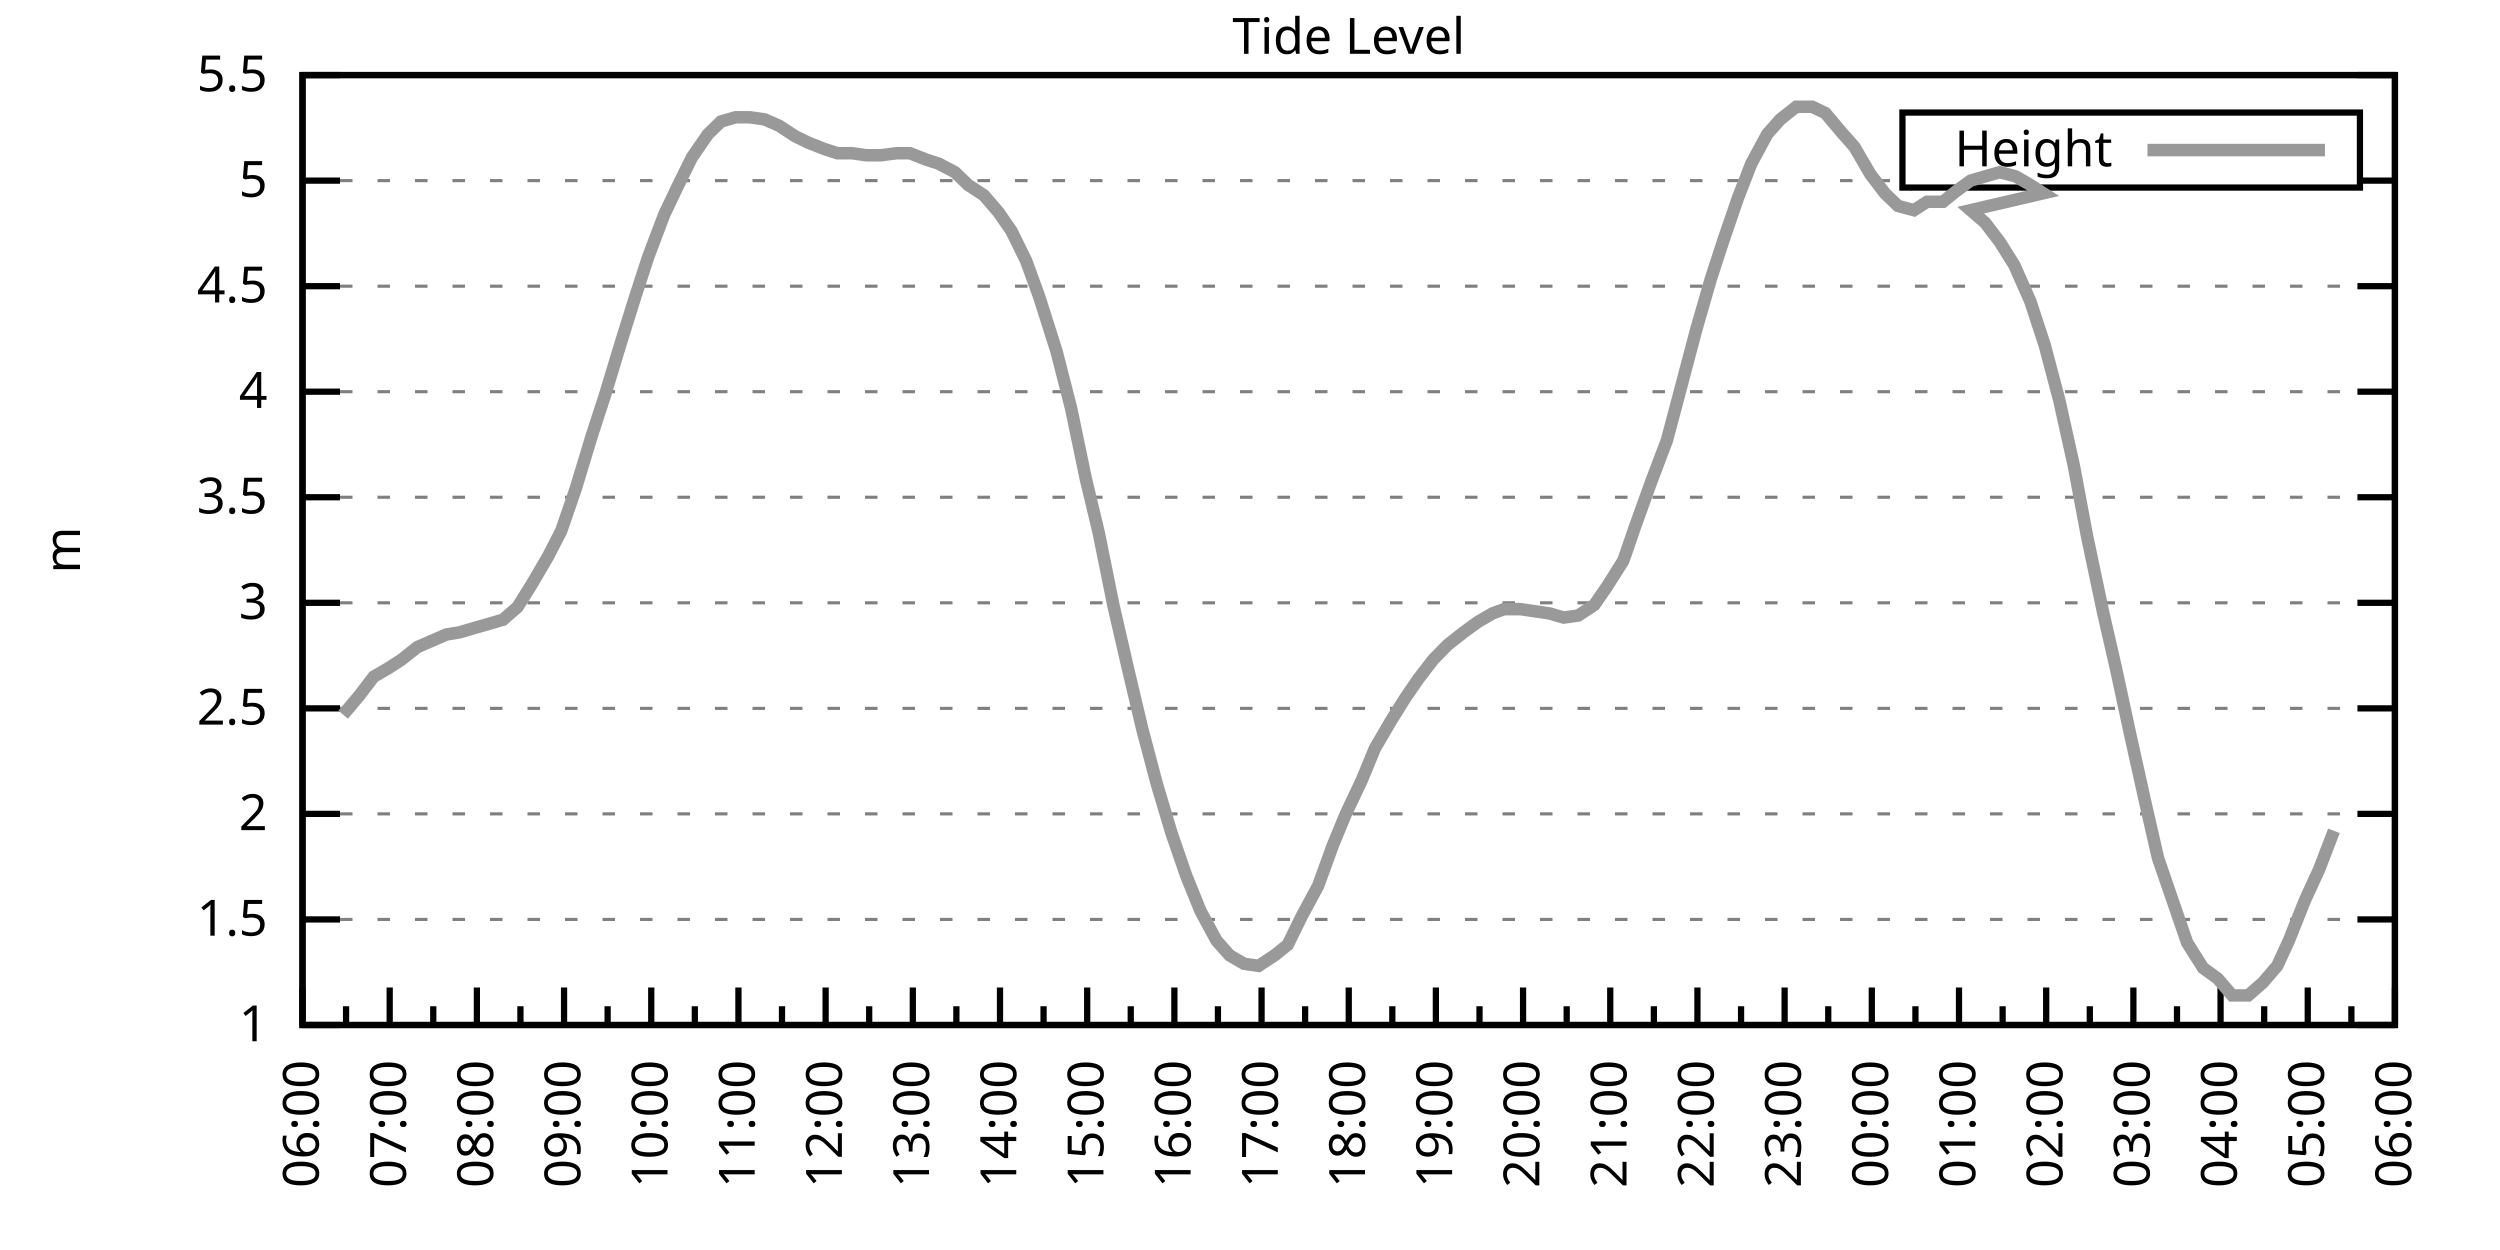
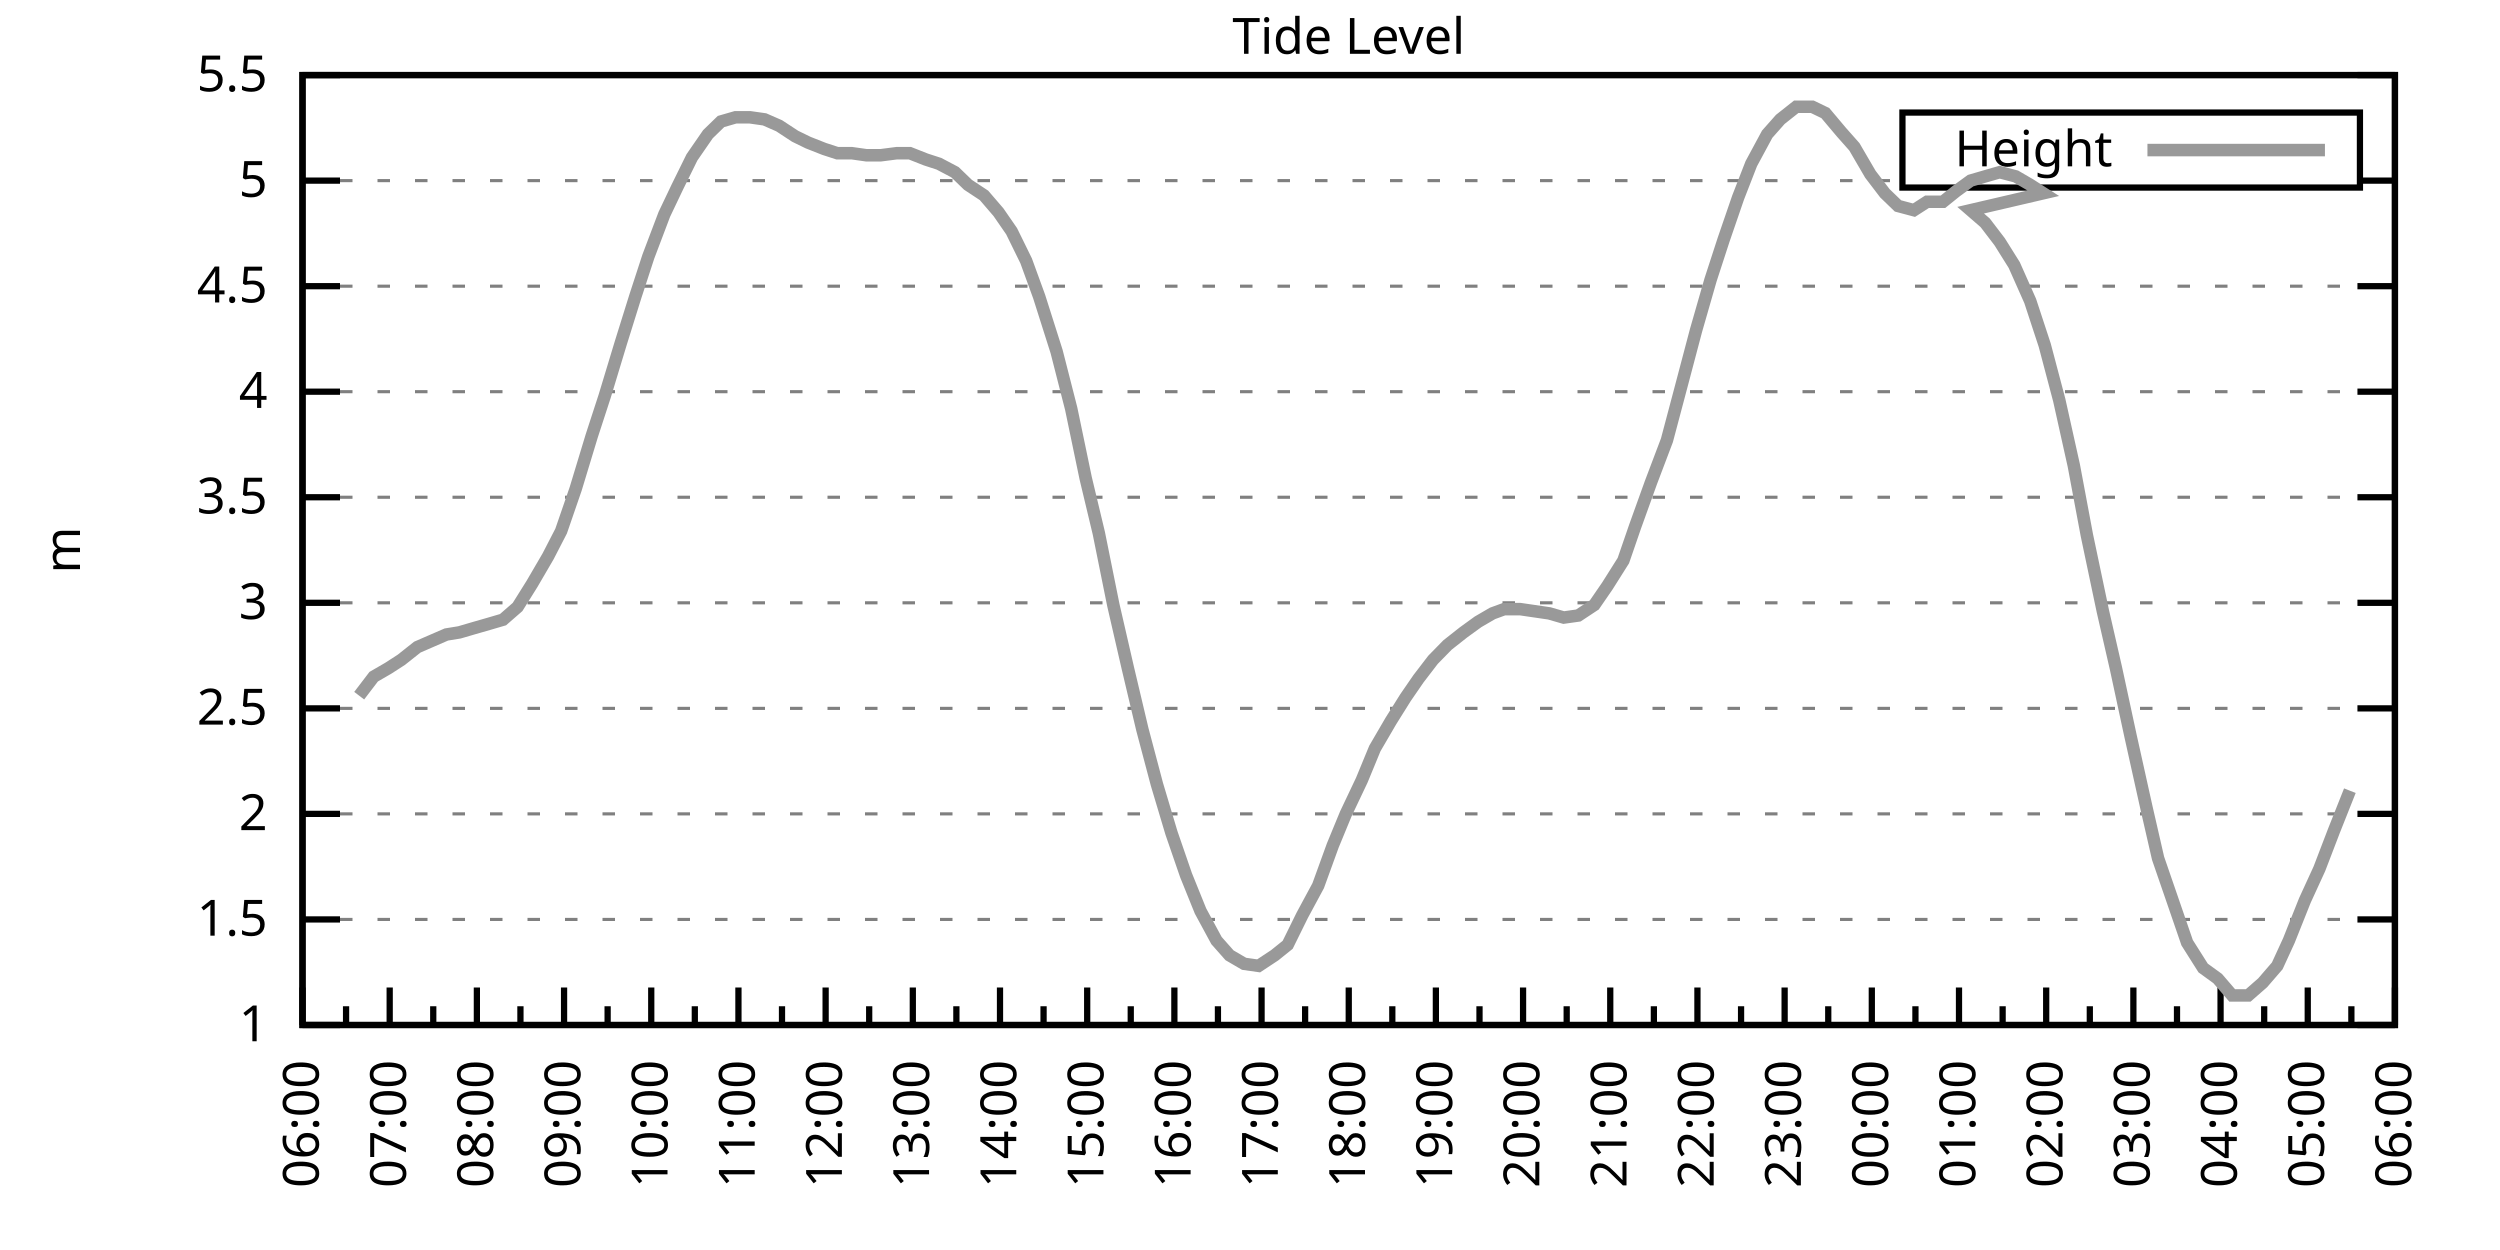
<svg xmlns="http://www.w3.org/2000/svg" xmlns:xlink="http://www.w3.org/1999/xlink" width="400" height="200" viewBox="0 0 400 200">
  <g id="gnuplot_canvas">
    <rect x="0" y="0" width="400" height="200" fill="none" />
    <defs>
      <circle id="gpDot" r="0.5" stroke-width="0.5" stroke="currentColor" />
      <path id="gpPt0" stroke-width="0.333" stroke="currentColor" d="M-1,0 h2 M0,-1 v2" />
      <path id="gpPt1" stroke-width="0.333" stroke="currentColor" d="M-1,-1 L1,1 M1,-1 L-1,1" />
      <path id="gpPt2" stroke-width="0.333" stroke="currentColor" d="M-1,0 L1,0 M0,-1 L0,1 M-1,-1 L1,1 M-1,1 L1,-1" />
      <rect id="gpPt3" stroke-width="0.333" stroke="currentColor" x="-1" y="-1" width="2" height="2" />
      <rect id="gpPt4" stroke-width="0.333" stroke="currentColor" fill="currentColor" x="-1" y="-1" width="2" height="2" />
      <circle id="gpPt5" stroke-width="0.333" stroke="currentColor" cx="0" cy="0" r="1" />
      <use xlink:href="#gpPt5" id="gpPt6" fill="currentColor" stroke="none" />
      <path id="gpPt7" stroke-width="0.333" stroke="currentColor" d="M0,-1.33 L-1.33,0.67 L1.33,0.67 z" />
      <use xlink:href="#gpPt7" id="gpPt8" fill="currentColor" stroke="none" />
      <use xlink:href="#gpPt7" id="gpPt9" stroke="currentColor" transform="rotate(180)" />
      <use xlink:href="#gpPt9" id="gpPt10" fill="currentColor" stroke="none" />
      <use xlink:href="#gpPt3" id="gpPt11" stroke="currentColor" transform="rotate(45)" />
      <use xlink:href="#gpPt11" id="gpPt12" fill="currentColor" stroke="none" />
      <path id="gpPt13" stroke-width="0.333" stroke="currentColor" d="M0,1.330 L1.265,0.411 L0.782,-1.067 L-0.782,-1.076 L-1.265,0.411 z" />
      <use xlink:href="#gpPt13" id="gpPt14" fill="currentColor" stroke="none" />
      <filter id="textbox" filterUnits="objectBoundingBox" x="0" y="0" height="1" width="1">
        <feFlood flood-color="white" flood-opacity="1" result="bgnd" />
        <feComposite in="SourceGraphic" in2="bgnd" operator="atop" />
      </filter>
      <filter id="greybox" filterUnits="objectBoundingBox" x="0" y="0" height="1" width="1">
        <feFlood flood-color="lightgrey" flood-opacity="1" result="grey" />
        <feComposite in="SourceGraphic" in2="grey" operator="atop" />
      </filter>
    </defs>
    <g fill="none" color="white" stroke="currentColor" stroke-width="1.00" stroke-linecap="butt" stroke-linejoin="miter">
</g>
    <g fill="none" color="black" stroke="currentColor" stroke-width="1.00" stroke-linecap="butt" stroke-linejoin="miter">
      <g stroke="none" shape-rendering="crispEdges">
        <polygon fill="rgb(255, 255, 255)" points="48.40,164.00 383.18,164.00 383.18,12.02 48.40,12.02 " />
      </g>
    </g>
    <g fill="none" color="black" stroke="currentColor" stroke-width="1.00" stroke-linecap="butt" stroke-linejoin="miter">
</g>
    <g fill="none" color="black" stroke="black" stroke-width="0.50" stroke-linecap="butt" stroke-linejoin="miter">
</g>
    <g fill="none" color="gray" stroke="currentColor" stroke-width="0.50" stroke-linecap="butt" stroke-linejoin="miter">
      <path stroke="gray" stroke-dasharray="2,4" class="gridline" d="M48.40,164.00 L383.19,164.00  " />
    </g>
    <g fill="none" color="gray" stroke="gray" stroke-width="1.00" stroke-linecap="butt" stroke-linejoin="miter">
</g>
    <g fill="none" color="black" stroke="currentColor" stroke-width="1.00" stroke-linecap="butt" stroke-linejoin="miter">
      <path stroke="black" d="M48.40,164.00 L54.40,164.00 M383.19,164.00 L377.19,164.00  " />
      <g transform="translate(42.80,166.60)" stroke="none" fill="black" font-family="Sans" font-size="8.00" text-anchor="end">
        <text>
          <tspan font-family="Sans"> 1</tspan>
        </text>
      </g>
    </g>
    <g fill="none" color="black" stroke="currentColor" stroke-width="1.00" stroke-linecap="butt" stroke-linejoin="miter">
</g>
    <g fill="none" color="black" stroke="black" stroke-width="0.50" stroke-linecap="butt" stroke-linejoin="miter">
</g>
    <g fill="none" color="gray" stroke="currentColor" stroke-width="0.50" stroke-linecap="butt" stroke-linejoin="miter">
      <path stroke="gray" stroke-dasharray="2,4" class="gridline" d="M48.40,147.11 L383.19,147.11  " />
    </g>
    <g fill="none" color="gray" stroke="gray" stroke-width="1.00" stroke-linecap="butt" stroke-linejoin="miter">
</g>
    <g fill="none" color="black" stroke="currentColor" stroke-width="1.00" stroke-linecap="butt" stroke-linejoin="miter">
      <path stroke="black" d="M48.40,147.11 L54.40,147.11 M383.19,147.11 L377.19,147.11  " />
      <g transform="translate(42.80,149.71)" stroke="none" fill="black" font-family="Sans" font-size="8.00" text-anchor="end">
        <text>
          <tspan font-family="Sans"> 1.5</tspan>
        </text>
      </g>
    </g>
    <g fill="none" color="black" stroke="currentColor" stroke-width="1.00" stroke-linecap="butt" stroke-linejoin="miter">
</g>
    <g fill="none" color="black" stroke="black" stroke-width="0.50" stroke-linecap="butt" stroke-linejoin="miter">
</g>
    <g fill="none" color="gray" stroke="currentColor" stroke-width="0.50" stroke-linecap="butt" stroke-linejoin="miter">
      <path stroke="gray" stroke-dasharray="2,4" class="gridline" d="M48.40,130.22 L383.19,130.22  " />
    </g>
    <g fill="none" color="gray" stroke="gray" stroke-width="1.00" stroke-linecap="butt" stroke-linejoin="miter">
</g>
    <g fill="none" color="black" stroke="currentColor" stroke-width="1.00" stroke-linecap="butt" stroke-linejoin="miter">
      <path stroke="black" d="M48.40,130.22 L54.40,130.22 M383.19,130.22 L377.19,130.22  " />
      <g transform="translate(42.80,132.82)" stroke="none" fill="black" font-family="Sans" font-size="8.00" text-anchor="end">
        <text>
          <tspan font-family="Sans"> 2</tspan>
        </text>
      </g>
    </g>
    <g fill="none" color="black" stroke="currentColor" stroke-width="1.00" stroke-linecap="butt" stroke-linejoin="miter">
</g>
    <g fill="none" color="black" stroke="black" stroke-width="0.50" stroke-linecap="butt" stroke-linejoin="miter">
</g>
    <g fill="none" color="gray" stroke="currentColor" stroke-width="0.50" stroke-linecap="butt" stroke-linejoin="miter">
      <path stroke="gray" stroke-dasharray="2,4" class="gridline" d="M48.40,113.34 L383.19,113.34  " />
    </g>
    <g fill="none" color="gray" stroke="gray" stroke-width="1.00" stroke-linecap="butt" stroke-linejoin="miter">
</g>
    <g fill="none" color="black" stroke="currentColor" stroke-width="1.00" stroke-linecap="butt" stroke-linejoin="miter">
      <path stroke="black" d="M48.40,113.34 L54.40,113.34 M383.19,113.34 L377.19,113.34  " />
      <g transform="translate(42.80,115.94)" stroke="none" fill="black" font-family="Sans" font-size="8.00" text-anchor="end">
        <text>
          <tspan font-family="Sans"> 2.5</tspan>
        </text>
      </g>
    </g>
    <g fill="none" color="black" stroke="currentColor" stroke-width="1.00" stroke-linecap="butt" stroke-linejoin="miter">
</g>
    <g fill="none" color="black" stroke="black" stroke-width="0.50" stroke-linecap="butt" stroke-linejoin="miter">
</g>
    <g fill="none" color="gray" stroke="currentColor" stroke-width="0.50" stroke-linecap="butt" stroke-linejoin="miter">
      <path stroke="gray" stroke-dasharray="2,4" class="gridline" d="M48.40,96.45 L383.19,96.45  " />
    </g>
    <g fill="none" color="gray" stroke="gray" stroke-width="1.00" stroke-linecap="butt" stroke-linejoin="miter">
</g>
    <g fill="none" color="black" stroke="currentColor" stroke-width="1.00" stroke-linecap="butt" stroke-linejoin="miter">
      <path stroke="black" d="M48.40,96.45 L54.40,96.45 M383.19,96.45 L377.19,96.45  " />
      <g transform="translate(42.80,99.05)" stroke="none" fill="black" font-family="Sans" font-size="8.00" text-anchor="end">
        <text>
          <tspan font-family="Sans"> 3</tspan>
        </text>
      </g>
    </g>
    <g fill="none" color="black" stroke="currentColor" stroke-width="1.00" stroke-linecap="butt" stroke-linejoin="miter">
</g>
    <g fill="none" color="black" stroke="black" stroke-width="0.50" stroke-linecap="butt" stroke-linejoin="miter">
</g>
    <g fill="none" color="gray" stroke="currentColor" stroke-width="0.50" stroke-linecap="butt" stroke-linejoin="miter">
      <path stroke="gray" stroke-dasharray="2,4" class="gridline" d="M48.40,79.56 L383.19,79.56  " />
    </g>
    <g fill="none" color="gray" stroke="gray" stroke-width="1.00" stroke-linecap="butt" stroke-linejoin="miter">
</g>
    <g fill="none" color="black" stroke="currentColor" stroke-width="1.00" stroke-linecap="butt" stroke-linejoin="miter">
      <path stroke="black" d="M48.40,79.56 L54.40,79.56 M383.19,79.56 L377.19,79.56  " />
      <g transform="translate(42.80,82.16)" stroke="none" fill="black" font-family="Sans" font-size="8.00" text-anchor="end">
        <text>
          <tspan font-family="Sans"> 3.5</tspan>
        </text>
      </g>
    </g>
    <g fill="none" color="black" stroke="currentColor" stroke-width="1.00" stroke-linecap="butt" stroke-linejoin="miter">
</g>
    <g fill="none" color="black" stroke="black" stroke-width="0.50" stroke-linecap="butt" stroke-linejoin="miter">
</g>
    <g fill="none" color="gray" stroke="currentColor" stroke-width="0.50" stroke-linecap="butt" stroke-linejoin="miter">
      <path stroke="gray" stroke-dasharray="2,4" class="gridline" d="M48.40,62.67 L383.19,62.67  " />
    </g>
    <g fill="none" color="gray" stroke="gray" stroke-width="1.00" stroke-linecap="butt" stroke-linejoin="miter">
</g>
    <g fill="none" color="black" stroke="currentColor" stroke-width="1.00" stroke-linecap="butt" stroke-linejoin="miter">
      <path stroke="black" d="M48.40,62.67 L54.40,62.67 M383.19,62.67 L377.19,62.67  " />
      <g transform="translate(42.80,65.27)" stroke="none" fill="black" font-family="Sans" font-size="8.00" text-anchor="end">
        <text>
          <tspan font-family="Sans"> 4</tspan>
        </text>
      </g>
    </g>
    <g fill="none" color="black" stroke="currentColor" stroke-width="1.00" stroke-linecap="butt" stroke-linejoin="miter">
</g>
    <g fill="none" color="black" stroke="black" stroke-width="0.50" stroke-linecap="butt" stroke-linejoin="miter">
</g>
    <g fill="none" color="gray" stroke="currentColor" stroke-width="0.50" stroke-linecap="butt" stroke-linejoin="miter">
      <path stroke="gray" stroke-dasharray="2,4" class="gridline" d="M48.40,45.79 L383.19,45.79  " />
    </g>
    <g fill="none" color="gray" stroke="gray" stroke-width="1.00" stroke-linecap="butt" stroke-linejoin="miter">
</g>
    <g fill="none" color="black" stroke="currentColor" stroke-width="1.00" stroke-linecap="butt" stroke-linejoin="miter">
      <path stroke="black" d="M48.40,45.79 L54.40,45.79 M383.19,45.79 L377.19,45.79  " />
      <g transform="translate(42.80,48.39)" stroke="none" fill="black" font-family="Sans" font-size="8.00" text-anchor="end">
        <text>
          <tspan font-family="Sans"> 4.5</tspan>
        </text>
      </g>
    </g>
    <g fill="none" color="black" stroke="currentColor" stroke-width="1.00" stroke-linecap="butt" stroke-linejoin="miter">
</g>
    <g fill="none" color="black" stroke="black" stroke-width="0.50" stroke-linecap="butt" stroke-linejoin="miter">
</g>
    <g fill="none" color="gray" stroke="currentColor" stroke-width="0.50" stroke-linecap="butt" stroke-linejoin="miter">
      <path stroke="gray" stroke-dasharray="2,4" class="gridline" d="M48.40,28.90 L304.39,28.90 M377.59,28.90 L383.19,28.90  " />
    </g>
    <g fill="none" color="gray" stroke="gray" stroke-width="1.00" stroke-linecap="butt" stroke-linejoin="miter">
</g>
    <g fill="none" color="black" stroke="currentColor" stroke-width="1.00" stroke-linecap="butt" stroke-linejoin="miter">
      <path stroke="black" d="M48.40,28.90 L54.40,28.90 M383.19,28.90 L377.19,28.90  " />
      <g transform="translate(42.80,31.50)" stroke="none" fill="black" font-family="Sans" font-size="8.00" text-anchor="end">
        <text>
          <tspan font-family="Sans"> 5</tspan>
        </text>
      </g>
    </g>
    <g fill="none" color="black" stroke="currentColor" stroke-width="1.00" stroke-linecap="butt" stroke-linejoin="miter">
</g>
    <g fill="none" color="black" stroke="black" stroke-width="0.50" stroke-linecap="butt" stroke-linejoin="miter">
</g>
    <g fill="none" color="gray" stroke="currentColor" stroke-width="0.50" stroke-linecap="butt" stroke-linejoin="miter">
      <path stroke="gray" stroke-dasharray="2,4" class="gridline" d="M48.40,12.01 L383.19,12.01  " />
    </g>
    <g fill="none" color="gray" stroke="gray" stroke-width="1.00" stroke-linecap="butt" stroke-linejoin="miter">
</g>
    <g fill="none" color="black" stroke="currentColor" stroke-width="1.00" stroke-linecap="butt" stroke-linejoin="miter">
      <path stroke="black" d="M48.40,12.01 L54.40,12.01 M383.19,12.01 L377.19,12.01  " />
      <g transform="translate(42.80,14.61)" stroke="none" fill="black" font-family="Sans" font-size="8.00" text-anchor="end">
        <text>
          <tspan font-family="Sans"> 5.5</tspan>
        </text>
      </g>
    </g>
    <g fill="none" color="black" stroke="currentColor" stroke-width="1.00" stroke-linecap="butt" stroke-linejoin="miter">
      <path stroke="black" d="M48.40,164.00 L48.40,158.00  " />
      <g transform="translate(51.00,169.60) rotate(270)" stroke="none" fill="black" font-family="Sans" font-size="8.00" text-anchor="end">
        <text>
          <tspan font-family="Sans">06:00</tspan>
        </text>
      </g>
    </g>
    <g fill="none" color="black" stroke="currentColor" stroke-width="1.00" stroke-linecap="butt" stroke-linejoin="miter">
      <path stroke="black" d="M55.37,164.00 L55.37,161.00 M62.35,164.00 L62.35,158.00  " />
      <g transform="translate(64.95,169.60) rotate(270)" stroke="none" fill="black" font-family="Sans" font-size="8.00" text-anchor="end">
        <text>
          <tspan font-family="Sans">07:00</tspan>
        </text>
      </g>
    </g>
    <g fill="none" color="black" stroke="currentColor" stroke-width="1.00" stroke-linecap="butt" stroke-linejoin="miter">
      <path stroke="black" d="M69.32,164.00 L69.32,161.00 M76.30,164.00 L76.30,158.00  " />
      <g transform="translate(78.90,169.60) rotate(270)" stroke="none" fill="black" font-family="Sans" font-size="8.00" text-anchor="end">
        <text>
          <tspan font-family="Sans">08:00</tspan>
        </text>
      </g>
    </g>
    <g fill="none" color="black" stroke="currentColor" stroke-width="1.00" stroke-linecap="butt" stroke-linejoin="miter">
      <path stroke="black" d="M83.27,164.00 L83.27,161.00 M90.25,164.00 L90.25,158.00  " />
      <g transform="translate(92.85,169.60) rotate(270)" stroke="none" fill="black" font-family="Sans" font-size="8.00" text-anchor="end">
        <text>
          <tspan font-family="Sans">09:00</tspan>
        </text>
      </g>
    </g>
    <g fill="none" color="black" stroke="currentColor" stroke-width="1.00" stroke-linecap="butt" stroke-linejoin="miter">
      <path stroke="black" d="M97.22,164.00 L97.22,161.00 M104.20,164.00 L104.20,158.00  " />
      <g transform="translate(106.80,169.60) rotate(270)" stroke="none" fill="black" font-family="Sans" font-size="8.00" text-anchor="end">
        <text>
          <tspan font-family="Sans">10:00</tspan>
        </text>
      </g>
    </g>
    <g fill="none" color="black" stroke="currentColor" stroke-width="1.00" stroke-linecap="butt" stroke-linejoin="miter">
      <path stroke="black" d="M111.17,164.00 L111.17,161.00 M118.15,164.00 L118.15,158.00  " />
      <g transform="translate(120.75,169.60) rotate(270)" stroke="none" fill="black" font-family="Sans" font-size="8.00" text-anchor="end">
        <text>
          <tspan font-family="Sans">11:00</tspan>
        </text>
      </g>
    </g>
    <g fill="none" color="black" stroke="currentColor" stroke-width="1.00" stroke-linecap="butt" stroke-linejoin="miter">
      <path stroke="black" d="M125.12,164.00 L125.12,161.00 M132.10,164.00 L132.10,158.00  " />
      <g transform="translate(134.70,169.60) rotate(270)" stroke="none" fill="black" font-family="Sans" font-size="8.00" text-anchor="end">
        <text>
          <tspan font-family="Sans">12:00</tspan>
        </text>
      </g>
    </g>
    <g fill="none" color="black" stroke="currentColor" stroke-width="1.00" stroke-linecap="butt" stroke-linejoin="miter">
      <path stroke="black" d="M139.07,164.00 L139.07,161.00 M146.05,164.00 L146.05,158.00  " />
      <g transform="translate(148.65,169.60) rotate(270)" stroke="none" fill="black" font-family="Sans" font-size="8.00" text-anchor="end">
        <text>
          <tspan font-family="Sans">13:00</tspan>
        </text>
      </g>
    </g>
    <g fill="none" color="black" stroke="currentColor" stroke-width="1.00" stroke-linecap="butt" stroke-linejoin="miter">
      <path stroke="black" d="M153.02,164.00 L153.02,161.00 M160.00,164.00 L160.00,158.00  " />
      <g transform="translate(162.60,169.60) rotate(270)" stroke="none" fill="black" font-family="Sans" font-size="8.00" text-anchor="end">
        <text>
          <tspan font-family="Sans">14:00</tspan>
        </text>
      </g>
    </g>
    <g fill="none" color="black" stroke="currentColor" stroke-width="1.00" stroke-linecap="butt" stroke-linejoin="miter">
      <path stroke="black" d="M166.97,164.00 L166.97,161.00 M173.95,164.00 L173.95,158.00  " />
      <g transform="translate(176.55,169.60) rotate(270)" stroke="none" fill="black" font-family="Sans" font-size="8.00" text-anchor="end">
        <text>
          <tspan font-family="Sans">15:00</tspan>
        </text>
      </g>
    </g>
    <g fill="none" color="black" stroke="currentColor" stroke-width="1.00" stroke-linecap="butt" stroke-linejoin="miter">
      <path stroke="black" d="M180.92,164.00 L180.92,161.00 M187.90,164.00 L187.90,158.00  " />
      <g transform="translate(190.50,169.60) rotate(270)" stroke="none" fill="black" font-family="Sans" font-size="8.00" text-anchor="end">
        <text>
          <tspan font-family="Sans">16:00</tspan>
        </text>
      </g>
    </g>
    <g fill="none" color="black" stroke="currentColor" stroke-width="1.00" stroke-linecap="butt" stroke-linejoin="miter">
      <path stroke="black" d="M194.87,164.00 L194.87,161.00 M201.85,164.00 L201.85,158.00  " />
      <g transform="translate(204.45,169.60) rotate(270)" stroke="none" fill="black" font-family="Sans" font-size="8.00" text-anchor="end">
        <text>
          <tspan font-family="Sans">17:00</tspan>
        </text>
      </g>
    </g>
    <g fill="none" color="black" stroke="currentColor" stroke-width="1.00" stroke-linecap="butt" stroke-linejoin="miter">
      <path stroke="black" d="M208.82,164.00 L208.82,161.00 M215.80,164.00 L215.80,158.00  " />
      <g transform="translate(218.40,169.60) rotate(270)" stroke="none" fill="black" font-family="Sans" font-size="8.00" text-anchor="end">
        <text>
          <tspan font-family="Sans">18:00</tspan>
        </text>
      </g>
    </g>
    <g fill="none" color="black" stroke="currentColor" stroke-width="1.00" stroke-linecap="butt" stroke-linejoin="miter">
      <path stroke="black" d="M222.77,164.00 L222.77,161.00 M229.74,164.00 L229.74,158.00  " />
      <g transform="translate(232.34,169.60) rotate(270)" stroke="none" fill="black" font-family="Sans" font-size="8.00" text-anchor="end">
        <text>
          <tspan font-family="Sans">19:00</tspan>
        </text>
      </g>
    </g>
    <g fill="none" color="black" stroke="currentColor" stroke-width="1.00" stroke-linecap="butt" stroke-linejoin="miter">
      <path stroke="black" d="M236.72,164.00 L236.72,161.00 M243.69,164.00 L243.69,158.00  " />
      <g transform="translate(246.29,169.60) rotate(270)" stroke="none" fill="black" font-family="Sans" font-size="8.00" text-anchor="end">
        <text>
          <tspan font-family="Sans">20:00</tspan>
        </text>
      </g>
    </g>
    <g fill="none" color="black" stroke="currentColor" stroke-width="1.00" stroke-linecap="butt" stroke-linejoin="miter">
      <path stroke="black" d="M250.67,164.00 L250.67,161.00 M257.64,164.00 L257.64,158.00  " />
      <g transform="translate(260.24,169.60) rotate(270)" stroke="none" fill="black" font-family="Sans" font-size="8.00" text-anchor="end">
        <text>
          <tspan font-family="Sans">21:00</tspan>
        </text>
      </g>
    </g>
    <g fill="none" color="black" stroke="currentColor" stroke-width="1.00" stroke-linecap="butt" stroke-linejoin="miter">
      <path stroke="black" d="M264.62,164.00 L264.62,161.00 M271.59,164.00 L271.59,158.00  " />
      <g transform="translate(274.19,169.60) rotate(270)" stroke="none" fill="black" font-family="Sans" font-size="8.00" text-anchor="end">
        <text>
          <tspan font-family="Sans">22:00</tspan>
        </text>
      </g>
    </g>
    <g fill="none" color="black" stroke="currentColor" stroke-width="1.00" stroke-linecap="butt" stroke-linejoin="miter">
      <path stroke="black" d="M278.57,164.00 L278.57,161.00 M285.54,164.00 L285.54,158.00  " />
      <g transform="translate(288.14,169.60) rotate(270)" stroke="none" fill="black" font-family="Sans" font-size="8.00" text-anchor="end">
        <text>
          <tspan font-family="Sans">23:00</tspan>
        </text>
      </g>
    </g>
    <g fill="none" color="black" stroke="currentColor" stroke-width="1.00" stroke-linecap="butt" stroke-linejoin="miter">
      <path stroke="black" d="M292.52,164.00 L292.52,161.00 M299.49,164.00 L299.49,158.00  " />
      <g transform="translate(302.09,169.60) rotate(270)" stroke="none" fill="black" font-family="Sans" font-size="8.00" text-anchor="end">
        <text>
          <tspan font-family="Sans">00:00</tspan>
        </text>
      </g>
    </g>
    <g fill="none" color="black" stroke="currentColor" stroke-width="1.00" stroke-linecap="butt" stroke-linejoin="miter">
      <path stroke="black" d="M306.47,164.00 L306.47,161.00 M313.44,164.00 L313.44,158.00  " />
      <g transform="translate(316.04,169.60) rotate(270)" stroke="none" fill="black" font-family="Sans" font-size="8.00" text-anchor="end">
        <text>
          <tspan font-family="Sans">01:00</tspan>
        </text>
      </g>
    </g>
    <g fill="none" color="black" stroke="currentColor" stroke-width="1.00" stroke-linecap="butt" stroke-linejoin="miter">
      <path stroke="black" d="M320.42,164.00 L320.42,161.00 M327.39,164.00 L327.39,158.00  " />
      <g transform="translate(329.99,169.60) rotate(270)" stroke="none" fill="black" font-family="Sans" font-size="8.00" text-anchor="end">
        <text>
          <tspan font-family="Sans">02:00</tspan>
        </text>
      </g>
    </g>
    <g fill="none" color="black" stroke="currentColor" stroke-width="1.00" stroke-linecap="butt" stroke-linejoin="miter">
      <path stroke="black" d="M334.37,164.00 L334.37,161.00 M341.34,164.00 L341.34,158.00  " />
      <g transform="translate(343.94,169.60) rotate(270)" stroke="none" fill="black" font-family="Sans" font-size="8.00" text-anchor="end">
        <text>
          <tspan font-family="Sans">03:00</tspan>
        </text>
      </g>
    </g>
    <g fill="none" color="black" stroke="currentColor" stroke-width="1.00" stroke-linecap="butt" stroke-linejoin="miter">
      <path stroke="black" d="M348.32,164.00 L348.32,161.00 M355.29,164.00 L355.29,158.00  " />
      <g transform="translate(357.89,169.60) rotate(270)" stroke="none" fill="black" font-family="Sans" font-size="8.00" text-anchor="end">
        <text>
          <tspan font-family="Sans">04:00</tspan>
        </text>
      </g>
    </g>
    <g fill="none" color="black" stroke="currentColor" stroke-width="1.00" stroke-linecap="butt" stroke-linejoin="miter">
      <path stroke="black" d="M362.27,164.00 L362.27,161.00 M369.24,164.00 L369.24,158.00  " />
      <g transform="translate(371.84,169.60) rotate(270)" stroke="none" fill="black" font-family="Sans" font-size="8.00" text-anchor="end">
        <text>
          <tspan font-family="Sans">05:00</tspan>
        </text>
      </g>
    </g>
    <g fill="none" color="black" stroke="currentColor" stroke-width="1.00" stroke-linecap="butt" stroke-linejoin="miter">
      <path stroke="black" d="M376.22,164.00 L376.22,161.00 M383.19,164.00 L383.19,158.00  " />
      <g transform="translate(385.79,169.60) rotate(270)" stroke="none" fill="black" font-family="Sans" font-size="8.00" text-anchor="end">
        <text>
          <tspan font-family="Sans">06:00</tspan>
        </text>
      </g>
    </g>
    <g fill="none" color="black" stroke="currentColor" stroke-width="1.00" stroke-linecap="butt" stroke-linejoin="miter">
</g>
    <g fill="none" color="black" stroke="currentColor" stroke-width="1.00" stroke-linecap="butt" stroke-linejoin="miter">
      <path stroke="black" d="M48.40,12.01 L48.40,164.00 L383.19,164.00 L383.19,12.01 L48.40,12.01 Z  " />
    </g>
    <g fill="none" color="black" stroke="currentColor" stroke-width="1.00" stroke-linecap="butt" stroke-linejoin="miter">
      <g transform="translate(12.80,88.01) rotate(270)" stroke="none" fill="black" font-family="Sans" font-size="8.00" text-anchor="middle">
        <text>
          <tspan font-family="Sans">m</tspan>
        </text>
      </g>
    </g>
    <g fill="none" color="black" stroke="currentColor" stroke-width="1.00" stroke-linecap="butt" stroke-linejoin="miter">
</g>
    <g fill="none" color="black" stroke="currentColor" stroke-width="1.00" stroke-linecap="butt" stroke-linejoin="miter">
      <path stroke="black" d="M304.39,30.01 L304.39,18.01 L377.59,18.01 L377.59,30.01 L304.39,30.01 Z  " />
    </g>
    <g id="Tide_level_plot_1">
      <g fill="none" color="white" stroke="black" stroke-width="2.00" stroke-linecap="butt" stroke-linejoin="miter">
</g>
      <g fill="none" color="black" stroke="currentColor" stroke-width="2.00" stroke-linecap="butt" stroke-linejoin="miter">
        <g transform="translate(337.99,26.61)" stroke="none" fill="black" font-family="Sans" font-size="8.00" text-anchor="end">
          <text>
            <tspan font-family="Sans">Height</tspan>
          </text>
        </g>
      </g>
      <g fill="none" color="black" stroke="currentColor" stroke-width="2.00" stroke-linecap="butt" stroke-linejoin="miter">
-         <path stroke="rgb(153, 153, 153)" d="M343.59,24.01 L371.99,24.01 M54.91,114.35 L57.47,111.31 L59.79,108.27 L62.12,106.92 L64.21,105.57 L66.77,103.54   L69.09,102.53 L71.42,101.52 L73.51,101.18 L75.83,100.50 L78.16,99.83 L80.48,99.15 L82.81,97.12 L85.13,93.41   L87.69,89.02 L89.78,84.97 L92.11,78.21 L94.67,69.77 L96.76,63.35 L99.32,54.90 L101.64,47.47 L103.73,41.06   L106.29,34.30 L108.38,29.91 L110.71,25.18 L113.27,21.47 L115.36,19.44 L117.68,18.77 L120.01,18.77 L122.33,19.10   L124.66,20.12 L127.22,21.80 L129.31,22.82 L131.87,23.83 L133.96,24.51 L136.28,24.51 L138.61,24.84 L140.93,24.84   L143.49,24.51 L145.58,24.51 L148.14,25.52 L150.23,26.20 L152.79,27.55 L154.88,29.57 L157.44,31.26 L159.76,33.96   L161.86,37.00 L164.18,41.73 L166.27,47.47 L169.06,56.26 L171.39,65.38 L173.71,76.52 L175.81,85.30 L178.13,96.79   L180.46,106.92 L182.78,116.71 L185.11,125.50 L187.43,133.26 L189.76,140.02 L192.08,145.76 L194.64,150.49 L196.73,152.85   L199.06,154.21 L201.38,154.54 L203.94,152.85 L206.03,151.17 L208.36,146.44 L210.91,141.71 L213.24,135.29 L215.33,130.22   L217.89,124.82 L219.98,119.75 L222.54,115.36 L224.86,111.65 L226.95,108.61 L229.28,105.57 L231.60,103.20 L234.16,101.18   L236.49,99.49 L238.81,98.14 L240.67,97.46 L243.23,97.46 L247.88,98.14 L250.20,98.81 L252.53,98.48 L255.09,96.79   L257.18,93.75 L259.74,89.69 L261.60,84.29 L264.15,77.20 L266.71,70.44 L269.04,61.66 L271.36,52.88 L273.69,44.77   L275.78,38.35 L278.10,31.60 L280.20,26.20 L282.75,21.47 L284.85,19.10 L287.40,17.08 L289.96,17.08 L292.05,18.09   L294.61,21.13 L296.70,23.49 L299.26,27.88 L301.58,30.92 L303.68,32.95 L306.23,33.63 L308.33,32.28 L310.88,32.28   L312.98,30.59 L315.30,28.90 L317.63,28.22 L319.95,27.55 L322.51,28.22 L324.83,29.57 L326.93,30.92 L315.30,33.63   L317.63,35.65 L319.95,38.69 L322.28,42.41 L324.83,48.15 L327.16,55.24 L329.48,64.02 L331.81,74.49 L333.90,85.64   L336.46,97.80 L338.55,106.92 L340.88,117.73 L343.43,129.21 L345.29,137.32 L347.85,144.75 L349.94,150.83 L352.50,154.88   L354.83,156.57 L357.15,159.27 L359.71,159.27 L362.03,157.24 L364.36,154.54 L366.22,150.49 L368.78,144.07 L371.10,139.01   L373.43,132.93  " />
+         <path stroke="rgb(153, 153, 153)" d="M343.59,24.01 L371.99,24.01 M57.47,111.31 L59.79,108.27 L62.12,106.92 L64.21,105.57 L66.77,103.54 L69.09,102.53   L71.42,101.52 L73.51,101.18 L75.83,100.50 L78.16,99.83 L80.48,99.15 L82.81,97.12 L85.13,93.41 L87.69,89.02   L89.78,84.97 L92.11,78.21 L94.67,69.77 L96.76,63.35 L99.32,54.90 L101.64,47.47 L103.73,41.06 L106.29,34.30   L108.38,29.91 L110.71,25.18 L113.27,21.47 L115.36,19.44 L117.68,18.77 L120.01,18.77 L122.33,19.10 L124.66,20.12   L127.22,21.80 L129.31,22.82 L131.87,23.83 L133.96,24.51 L136.28,24.51 L138.61,24.84 L140.93,24.84 L143.49,24.51   L145.58,24.51 L148.14,25.52 L150.23,26.20 L152.79,27.55 L154.88,29.57 L157.44,31.26 L159.76,33.96 L161.86,37.00   L164.18,41.73 L166.27,47.47 L169.06,56.26 L171.39,65.38 L173.71,76.52 L175.81,85.30 L178.13,96.79 L180.46,106.92   L182.78,116.71 L185.11,125.50 L187.43,133.26 L189.76,140.02 L192.08,145.76 L194.64,150.49 L196.73,152.85 L199.06,154.21   L201.38,154.54 L203.94,152.85 L206.03,151.17 L208.36,146.44 L210.91,141.71 L213.24,135.29 L215.33,130.22 L217.89,124.82   L219.98,119.75 L222.54,115.36 L224.86,111.65 L226.95,108.61 L229.28,105.57 L231.60,103.20 L234.16,101.18 L236.49,99.49   L238.81,98.14 L240.67,97.46 L243.23,97.46 L247.88,98.14 L250.20,98.81 L252.53,98.48 L255.09,96.79 L257.18,93.75   L259.74,89.69 L261.60,84.29 L264.15,77.20 L266.71,70.44 L269.04,61.66 L271.36,52.88 L273.69,44.77 L275.78,38.35   L278.10,31.60 L280.20,26.20 L282.75,21.47 L284.85,19.10 L287.40,17.08 L289.96,17.08 L292.05,18.09 L294.61,21.13   L296.70,23.49 L299.26,27.88 L301.58,30.92 L303.68,32.95 L306.23,33.63 L308.33,32.28 L310.88,32.28 L312.98,30.59   L315.30,28.90 L317.63,28.22 L319.95,27.55 L322.51,28.22 L324.83,29.57 L326.93,30.92 L315.30,33.63 L317.63,35.65   L319.95,38.69 L322.28,42.41 L324.83,48.15 L327.16,55.24 L329.48,64.02 L331.81,74.49 L333.90,85.64 L336.46,97.80   L338.55,106.92 L340.88,117.73 L343.43,129.21 L345.29,137.32 L347.85,144.75 L349.94,150.83 L352.50,154.88 L354.83,156.57   L357.15,159.27 L359.71,159.27 L362.03,157.24 L364.36,154.54 L366.22,150.49 L368.78,144.07 L371.10,139.01 L373.43,132.93   L375.98,126.51  " />
      </g>
    </g>
    <g fill="none" color="black" stroke="currentColor" stroke-width="2.00" stroke-linecap="butt" stroke-linejoin="miter">
</g>
    <g fill="none" color="black" stroke="black" stroke-width="1.00" stroke-linecap="butt" stroke-linejoin="miter">
</g>
    <g fill="none" color="black" stroke="currentColor" stroke-width="1.00" stroke-linecap="butt" stroke-linejoin="miter">
      <path stroke="black" d="M48.40,12.01 L48.40,164.00 L383.19,164.00 L383.19,12.01 L48.40,12.01 Z  " />
    </g>
    <g fill="none" color="black" stroke="currentColor" stroke-width="1.00" stroke-linecap="butt" stroke-linejoin="miter">
      <g transform="translate(215.79,8.61)" stroke="none" fill="black" font-family="Sans" font-size="8.00" text-anchor="middle">
        <text>
          <tspan font-family="Sans">Tide Level</tspan>
        </text>
      </g>
    </g>
    <g fill="none" color="black" stroke="currentColor" stroke-width="1.00" stroke-linecap="butt" stroke-linejoin="miter">
</g>
  </g>
</svg>
